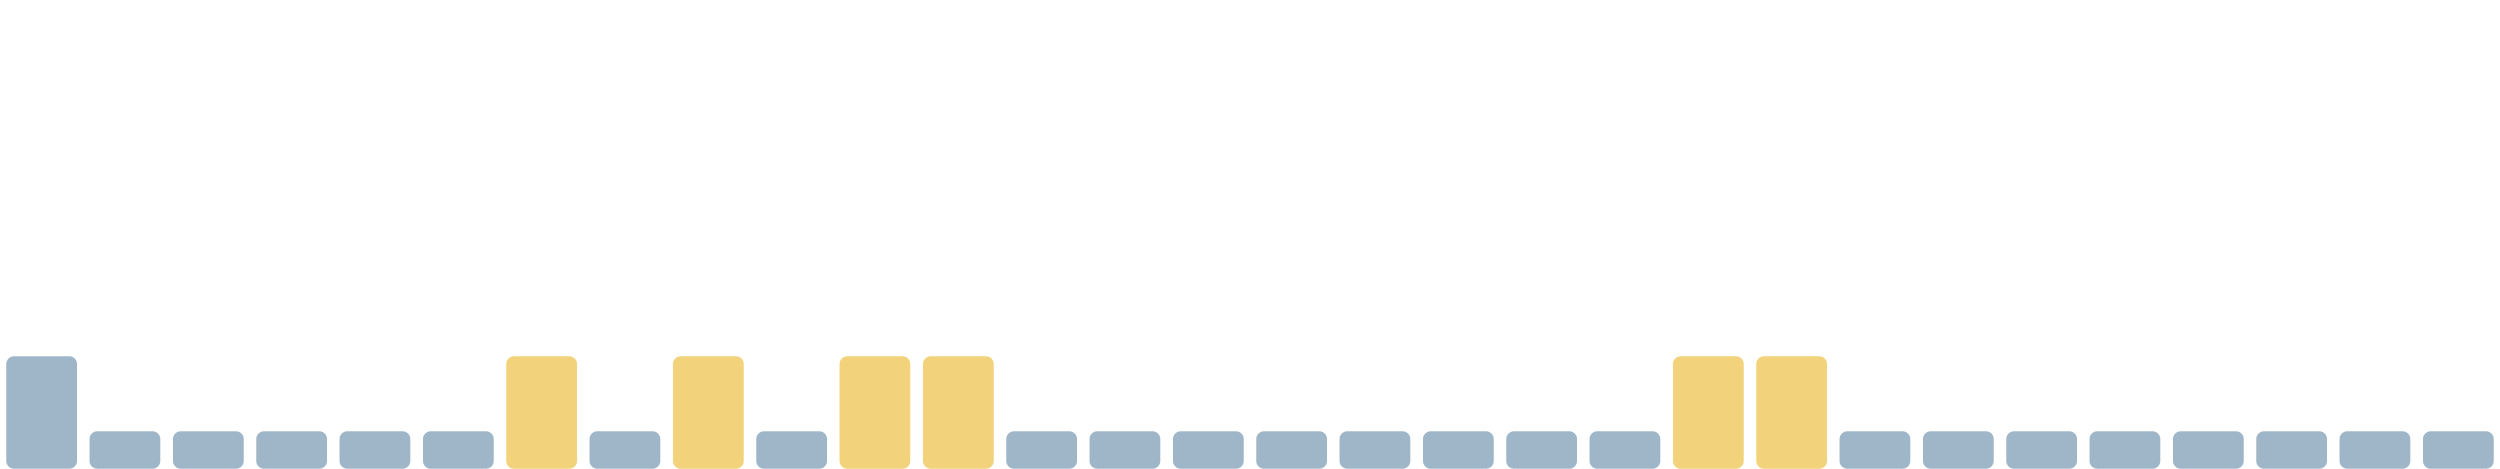
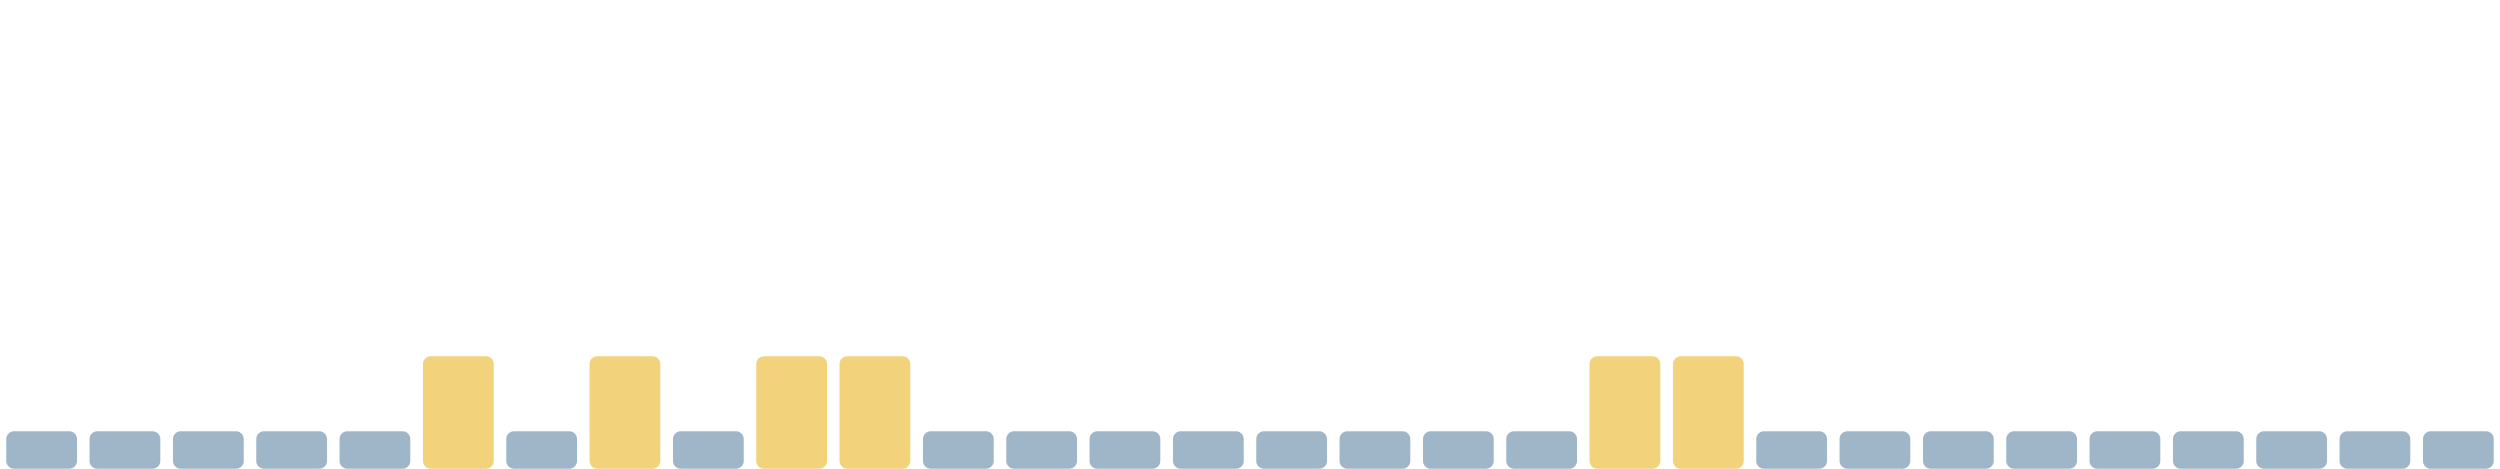
<svg xmlns="http://www.w3.org/2000/svg" viewBox="0 0 1600 300" width="1600" height="300" preserveAspectRatio="none" role="img" aria-label="Índice de huella climática de los últimos 30 días">
-   <rect x="4.0" y="228" width="45.3" height="72" rx="5" fill="#9fb6c8" />
+   <rect x="4.0" y="276" width="45.3" height="24" rx="5" fill="#9fb6c8" />
  <rect x="57.3" y="276" width="45.3" height="24" rx="5" fill="#9fb6c8" />
  <rect x="110.7" y="276" width="45.3" height="24" rx="5" fill="#9fb6c8" />
  <rect x="164.0" y="276" width="45.3" height="24" rx="5" fill="#9fb6c8" />
  <rect x="217.3" y="276" width="45.3" height="24" rx="5" fill="#9fb6c8" />
-   <rect x="270.7" y="276" width="45.3" height="24" rx="5" fill="#9fb6c8" />
-   <rect x="324.0" y="228" width="45.3" height="72" rx="5" fill="#f2d27a" />
-   <rect x="377.3" y="276" width="45.3" height="24" rx="5" fill="#9fb6c8" />
-   <rect x="430.7" y="228" width="45.3" height="72" rx="5" fill="#f2d27a" />
-   <rect x="484.0" y="276" width="45.3" height="24" rx="5" fill="#9fb6c8" />
+   <rect x="270.7" y="228" width="45.3" height="72" rx="5" fill="#f2d27a" />
+   <rect x="324.0" y="276" width="45.3" height="24" rx="5" fill="#9fb6c8" />
+   <rect x="377.3" y="228" width="45.3" height="72" rx="5" fill="#f2d27a" />
+   <rect x="430.7" y="276" width="45.3" height="24" rx="5" fill="#9fb6c8" />
+   <rect x="484.0" y="228" width="45.3" height="72" rx="5" fill="#f2d27a" />
  <rect x="537.3" y="228" width="45.3" height="72" rx="5" fill="#f2d27a" />
-   <rect x="590.7" y="228" width="45.3" height="72" rx="5" fill="#f2d27a" />
+   <rect x="590.7" y="276" width="45.3" height="24" rx="5" fill="#9fb6c8" />
  <rect x="644.0" y="276" width="45.3" height="24" rx="5" fill="#9fb6c8" />
  <rect x="697.3" y="276" width="45.3" height="24" rx="5" fill="#9fb6c8" />
  <rect x="750.7" y="276" width="45.3" height="24" rx="5" fill="#9fb6c8" />
  <rect x="804.0" y="276" width="45.3" height="24" rx="5" fill="#9fb6c8" />
  <rect x="857.3" y="276" width="45.3" height="24" rx="5" fill="#9fb6c8" />
  <rect x="910.7" y="276" width="45.3" height="24" rx="5" fill="#9fb6c8" />
  <rect x="964.0" y="276" width="45.3" height="24" rx="5" fill="#9fb6c8" />
-   <rect x="1017.3" y="276" width="45.3" height="24" rx="5" fill="#9fb6c8" />
+   <rect x="1017.3" y="228" width="45.3" height="72" rx="5" fill="#f2d27a" />
  <rect x="1070.7" y="228" width="45.3" height="72" rx="5" fill="#f2d27a" />
-   <rect x="1124.0" y="228" width="45.3" height="72" rx="5" fill="#f2d27a" />
+   <rect x="1124.0" y="276" width="45.3" height="24" rx="5" fill="#9fb6c8" />
  <rect x="1177.3" y="276" width="45.3" height="24" rx="5" fill="#9fb6c8" />
  <rect x="1230.7" y="276" width="45.3" height="24" rx="5" fill="#9fb6c8" />
  <rect x="1284.0" y="276" width="45.3" height="24" rx="5" fill="#9fb6c8" />
  <rect x="1337.3" y="276" width="45.3" height="24" rx="5" fill="#9fb6c8" />
  <rect x="1390.7" y="276" width="45.3" height="24" rx="5" fill="#9fb6c8" />
  <rect x="1444.0" y="276" width="45.3" height="24" rx="5" fill="#9fb6c8" />
  <rect x="1497.3" y="276" width="45.3" height="24" rx="5" fill="#9fb6c8" />
  <rect x="1550.7" y="276" width="45.3" height="24" rx="5" fill="#9fb6c8" />
</svg>
